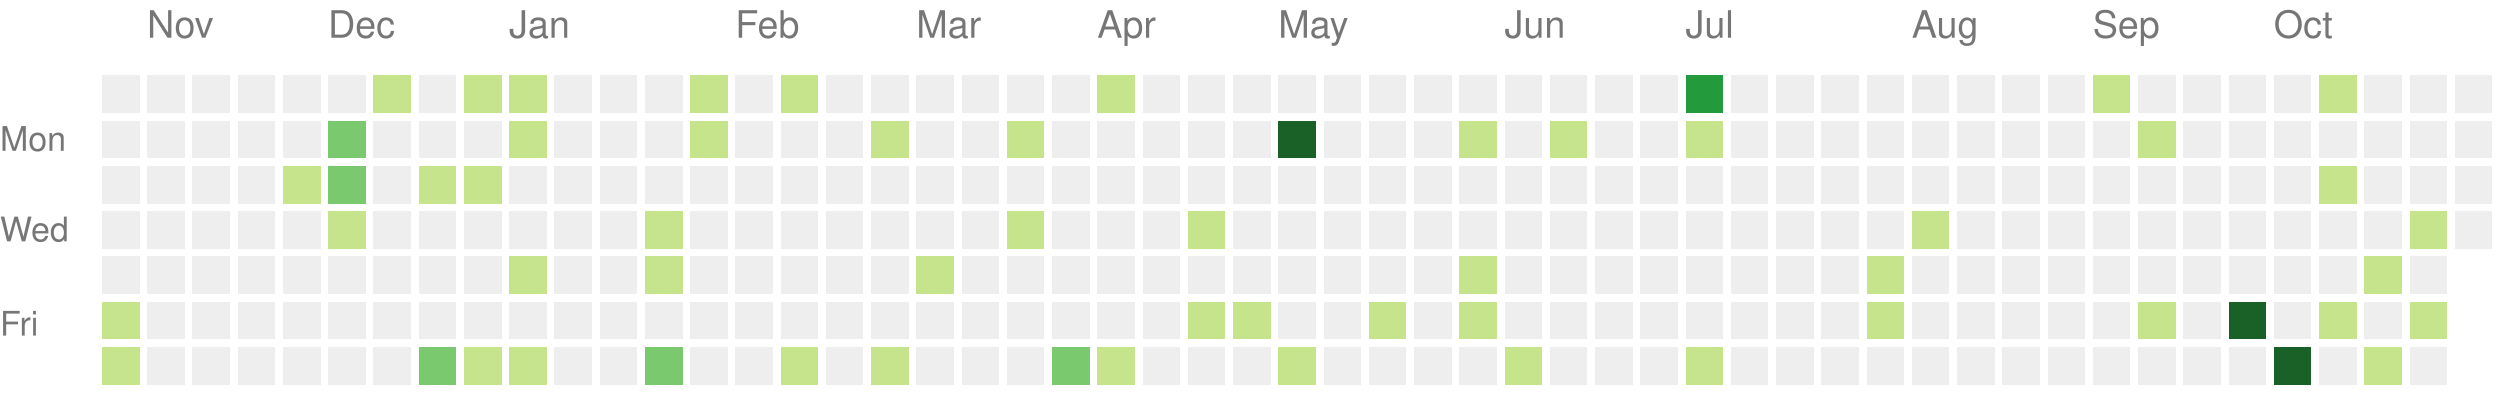
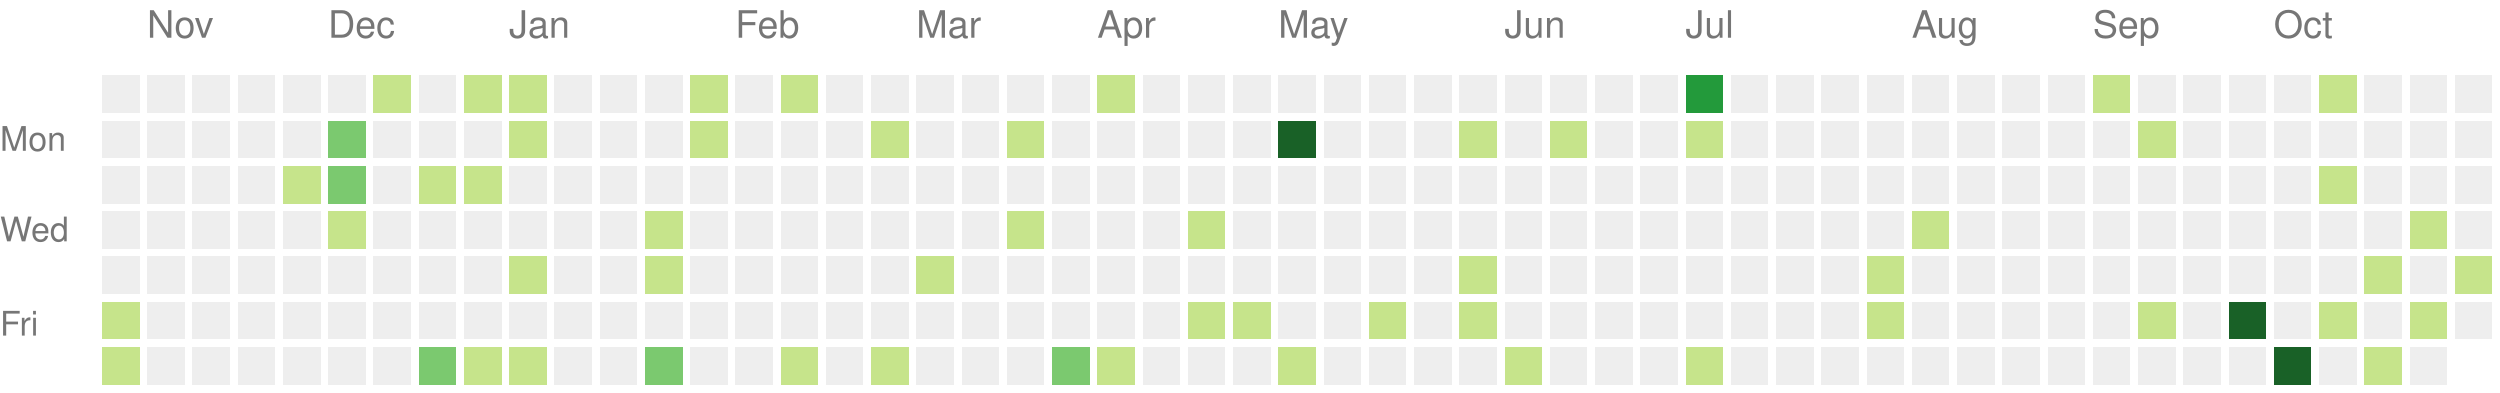
<svg xmlns="http://www.w3.org/2000/svg" version="1.1" width="663" height="104">
  <rect style="fill:#eeeeee;shape-rendering:crispedges;" data-score="0" data-date="2021-10-31" x="27" y="20" width="10" height="10" />
  <rect style="fill:#eeeeee;shape-rendering:crispedges;" data-score="0" data-date="2021-11-07" x="39" y="20" width="10" height="10" />
  <rect style="fill:#eeeeee;shape-rendering:crispedges;" data-score="0" data-date="2021-11-14" x="51" y="20" width="10" height="10" />
  <rect style="fill:#eeeeee;shape-rendering:crispedges;" data-score="0" data-date="2021-11-21" x="63" y="20" width="10" height="10" />
  <rect style="fill:#eeeeee;shape-rendering:crispedges;" data-score="0" data-date="2021-11-28" x="75" y="20" width="10" height="10" />
  <rect style="fill:#eeeeee;shape-rendering:crispedges;" data-score="0" data-date="2021-12-05" x="87" y="20" width="10" height="10" />
  <rect style="fill:#c6e48b;shape-rendering:crispedges;" data-score="1" data-date="2021-12-12" x="99" y="20" width="10" height="10" />
  <rect style="fill:#eeeeee;shape-rendering:crispedges;" data-score="0" data-date="2021-12-19" x="111" y="20" width="10" height="10" />
  <rect style="fill:#c6e48b;shape-rendering:crispedges;" data-score="1" data-date="2021-12-26" x="123" y="20" width="10" height="10" />
  <rect style="fill:#c6e48b;shape-rendering:crispedges;" data-score="1" data-date="2022-01-02" x="135" y="20" width="10" height="10" />
  <rect style="fill:#eeeeee;shape-rendering:crispedges;" data-score="0" data-date="2022-01-09" x="147" y="20" width="10" height="10" />
  <rect style="fill:#eeeeee;shape-rendering:crispedges;" data-score="0" data-date="2022-01-16" x="159" y="20" width="10" height="10" />
  <rect style="fill:#eeeeee;shape-rendering:crispedges;" data-score="0" data-date="2022-01-23" x="171" y="20" width="10" height="10" />
  <rect style="fill:#c6e48b;shape-rendering:crispedges;" data-score="1" data-date="2022-01-30" x="183" y="20" width="10" height="10" />
  <rect style="fill:#eeeeee;shape-rendering:crispedges;" data-score="0" data-date="2022-02-06" x="195" y="20" width="10" height="10" />
  <rect style="fill:#c6e48b;shape-rendering:crispedges;" data-score="1" data-date="2022-02-13" x="207" y="20" width="10" height="10" />
  <rect style="fill:#eeeeee;shape-rendering:crispedges;" data-score="0" data-date="2022-02-20" x="219" y="20" width="10" height="10" />
  <rect style="fill:#eeeeee;shape-rendering:crispedges;" data-score="0" data-date="2022-02-27" x="231" y="20" width="10" height="10" />
  <rect style="fill:#eeeeee;shape-rendering:crispedges;" data-score="0" data-date="2022-03-06" x="243" y="20" width="10" height="10" />
  <rect style="fill:#eeeeee;shape-rendering:crispedges;" data-score="0" data-date="2022-03-13" x="255" y="20" width="10" height="10" />
  <rect style="fill:#eeeeee;shape-rendering:crispedges;" data-score="0" data-date="2022-03-20" x="267" y="20" width="10" height="10" />
  <rect style="fill:#eeeeee;shape-rendering:crispedges;" data-score="0" data-date="2022-03-27" x="279" y="20" width="10" height="10" />
  <rect style="fill:#c6e48b;shape-rendering:crispedges;" data-score="2" data-date="2022-04-03" x="291" y="20" width="10" height="10" />
  <rect style="fill:#eeeeee;shape-rendering:crispedges;" data-score="0" data-date="2022-04-10" x="303" y="20" width="10" height="10" />
  <rect style="fill:#eeeeee;shape-rendering:crispedges;" data-score="0" data-date="2022-04-17" x="315" y="20" width="10" height="10" />
  <rect style="fill:#eeeeee;shape-rendering:crispedges;" data-score="0" data-date="2022-04-24" x="327" y="20" width="10" height="10" />
  <rect style="fill:#eeeeee;shape-rendering:crispedges;" data-score="0" data-date="2022-05-01" x="339" y="20" width="10" height="10" />
  <rect style="fill:#eeeeee;shape-rendering:crispedges;" data-score="0" data-date="2022-05-08" x="351" y="20" width="10" height="10" />
  <rect style="fill:#eeeeee;shape-rendering:crispedges;" data-score="0" data-date="2022-05-15" x="363" y="20" width="10" height="10" />
  <rect style="fill:#eeeeee;shape-rendering:crispedges;" data-score="0" data-date="2022-05-22" x="375" y="20" width="10" height="10" />
  <rect style="fill:#eeeeee;shape-rendering:crispedges;" data-score="0" data-date="2022-05-29" x="387" y="20" width="10" height="10" />
  <rect style="fill:#eeeeee;shape-rendering:crispedges;" data-score="0" data-date="2022-06-05" x="399" y="20" width="10" height="10" />
  <rect style="fill:#eeeeee;shape-rendering:crispedges;" data-score="0" data-date="2022-06-12" x="411" y="20" width="10" height="10" />
  <rect style="fill:#eeeeee;shape-rendering:crispedges;" data-score="0" data-date="2022-06-19" x="423" y="20" width="10" height="10" />
  <rect style="fill:#eeeeee;shape-rendering:crispedges;" data-score="0" data-date="2022-06-26" x="435" y="20" width="10" height="10" />
  <rect style="fill:#239a3b;shape-rendering:crispedges;" data-score="6" data-date="2022-07-03" x="447" y="20" width="10" height="10" />
  <rect style="fill:#eeeeee;shape-rendering:crispedges;" data-score="0" data-date="2022-07-10" x="459" y="20" width="10" height="10" />
  <rect style="fill:#eeeeee;shape-rendering:crispedges;" data-score="0" data-date="2022-07-17" x="471" y="20" width="10" height="10" />
  <rect style="fill:#eeeeee;shape-rendering:crispedges;" data-score="0" data-date="2022-07-24" x="483" y="20" width="10" height="10" />
  <rect style="fill:#eeeeee;shape-rendering:crispedges;" data-score="0" data-date="2022-07-31" x="495" y="20" width="10" height="10" />
  <rect style="fill:#eeeeee;shape-rendering:crispedges;" data-score="0" data-date="2022-08-07" x="507" y="20" width="10" height="10" />
  <rect style="fill:#eeeeee;shape-rendering:crispedges;" data-score="0" data-date="2022-08-14" x="519" y="20" width="10" height="10" />
  <rect style="fill:#eeeeee;shape-rendering:crispedges;" data-score="0" data-date="2022-08-21" x="531" y="20" width="10" height="10" />
  <rect style="fill:#eeeeee;shape-rendering:crispedges;" data-score="0" data-date="2022-08-28" x="543" y="20" width="10" height="10" />
  <rect style="fill:#c6e48b;shape-rendering:crispedges;" data-score="1" data-date="2022-09-04" x="555" y="20" width="10" height="10" />
  <rect style="fill:#eeeeee;shape-rendering:crispedges;" data-score="0" data-date="2022-09-11" x="567" y="20" width="10" height="10" />
  <rect style="fill:#eeeeee;shape-rendering:crispedges;" data-score="0" data-date="2022-09-18" x="579" y="20" width="10" height="10" />
  <rect style="fill:#eeeeee;shape-rendering:crispedges;" data-score="0" data-date="2022-09-25" x="591" y="20" width="10" height="10" />
  <rect style="fill:#eeeeee;shape-rendering:crispedges;" data-score="0" data-date="2022-10-02" x="603" y="20" width="10" height="10" />
  <rect style="fill:#c6e48b;shape-rendering:crispedges;" data-score="2" data-date="2022-10-09" x="615" y="20" width="10" height="10" />
  <rect style="fill:#eeeeee;shape-rendering:crispedges;" data-score="0" data-date="2022-10-16" x="627" y="20" width="10" height="10" />
  <rect style="fill:#eeeeee;shape-rendering:crispedges;" data-score="0" data-date="2022-10-23" x="639" y="20" width="10" height="10" />
  <rect style="fill:#eeeeee;shape-rendering:crispedges;" data-score="0" data-date="2022-10-30" x="651" y="20" width="10" height="10" />
  <rect style="fill:#eeeeee;shape-rendering:crispedges;" data-score="0" data-date="2021-11-01" x="27" y="32" width="10" height="10" />
  <rect style="fill:#eeeeee;shape-rendering:crispedges;" data-score="0" data-date="2021-11-08" x="39" y="32" width="10" height="10" />
  <rect style="fill:#eeeeee;shape-rendering:crispedges;" data-score="0" data-date="2021-11-15" x="51" y="32" width="10" height="10" />
  <rect style="fill:#eeeeee;shape-rendering:crispedges;" data-score="0" data-date="2021-11-22" x="63" y="32" width="10" height="10" />
  <rect style="fill:#eeeeee;shape-rendering:crispedges;" data-score="0" data-date="2021-11-29" x="75" y="32" width="10" height="10" />
  <rect style="fill:#7bc96f;shape-rendering:crispedges;" data-score="3" data-date="2021-12-06" x="87" y="32" width="10" height="10" />
  <rect style="fill:#eeeeee;shape-rendering:crispedges;" data-score="0" data-date="2021-12-13" x="99" y="32" width="10" height="10" />
  <rect style="fill:#eeeeee;shape-rendering:crispedges;" data-score="0" data-date="2021-12-20" x="111" y="32" width="10" height="10" />
  <rect style="fill:#eeeeee;shape-rendering:crispedges;" data-score="0" data-date="2021-12-27" x="123" y="32" width="10" height="10" />
  <rect style="fill:#c6e48b;shape-rendering:crispedges;" data-score="2" data-date="2022-01-03" x="135" y="32" width="10" height="10" />
  <rect style="fill:#eeeeee;shape-rendering:crispedges;" data-score="0" data-date="2022-01-10" x="147" y="32" width="10" height="10" />
  <rect style="fill:#eeeeee;shape-rendering:crispedges;" data-score="0" data-date="2022-01-17" x="159" y="32" width="10" height="10" />
  <rect style="fill:#eeeeee;shape-rendering:crispedges;" data-score="0" data-date="2022-01-24" x="171" y="32" width="10" height="10" />
  <rect style="fill:#c6e48b;shape-rendering:crispedges;" data-score="1" data-date="2022-01-31" x="183" y="32" width="10" height="10" />
  <rect style="fill:#eeeeee;shape-rendering:crispedges;" data-score="0" data-date="2022-02-07" x="195" y="32" width="10" height="10" />
  <rect style="fill:#eeeeee;shape-rendering:crispedges;" data-score="0" data-date="2022-02-14" x="207" y="32" width="10" height="10" />
  <rect style="fill:#eeeeee;shape-rendering:crispedges;" data-score="0" data-date="2022-02-21" x="219" y="32" width="10" height="10" />
  <rect style="fill:#c6e48b;shape-rendering:crispedges;" data-score="1" data-date="2022-02-28" x="231" y="32" width="10" height="10" />
  <rect style="fill:#eeeeee;shape-rendering:crispedges;" data-score="0" data-date="2022-03-07" x="243" y="32" width="10" height="10" />
  <rect style="fill:#eeeeee;shape-rendering:crispedges;" data-score="0" data-date="2022-03-14" x="255" y="32" width="10" height="10" />
  <rect style="fill:#c6e48b;shape-rendering:crispedges;" data-score="1" data-date="2022-03-21" x="267" y="32" width="10" height="10" />
  <rect style="fill:#eeeeee;shape-rendering:crispedges;" data-score="0" data-date="2022-03-28" x="279" y="32" width="10" height="10" />
  <rect style="fill:#eeeeee;shape-rendering:crispedges;" data-score="0" data-date="2022-04-04" x="291" y="32" width="10" height="10" />
  <rect style="fill:#eeeeee;shape-rendering:crispedges;" data-score="0" data-date="2022-04-11" x="303" y="32" width="10" height="10" />
  <rect style="fill:#eeeeee;shape-rendering:crispedges;" data-score="0" data-date="2022-04-18" x="315" y="32" width="10" height="10" />
  <rect style="fill:#eeeeee;shape-rendering:crispedges;" data-score="0" data-date="2022-04-25" x="327" y="32" width="10" height="10" />
  <rect style="fill:#196127;shape-rendering:crispedges;" data-score="9" data-date="2022-05-02" x="339" y="32" width="10" height="10" />
  <rect style="fill:#eeeeee;shape-rendering:crispedges;" data-score="0" data-date="2022-05-09" x="351" y="32" width="10" height="10" />
  <rect style="fill:#eeeeee;shape-rendering:crispedges;" data-score="0" data-date="2022-05-16" x="363" y="32" width="10" height="10" />
  <rect style="fill:#eeeeee;shape-rendering:crispedges;" data-score="0" data-date="2022-05-23" x="375" y="32" width="10" height="10" />
  <rect style="fill:#c6e48b;shape-rendering:crispedges;" data-score="1" data-date="2022-05-30" x="387" y="32" width="10" height="10" />
  <rect style="fill:#eeeeee;shape-rendering:crispedges;" data-score="0" data-date="2022-06-06" x="399" y="32" width="10" height="10" />
  <rect style="fill:#c6e48b;shape-rendering:crispedges;" data-score="1" data-date="2022-06-13" x="411" y="32" width="10" height="10" />
  <rect style="fill:#eeeeee;shape-rendering:crispedges;" data-score="0" data-date="2022-06-20" x="423" y="32" width="10" height="10" />
  <rect style="fill:#eeeeee;shape-rendering:crispedges;" data-score="0" data-date="2022-06-27" x="435" y="32" width="10" height="10" />
  <rect style="fill:#c6e48b;shape-rendering:crispedges;" data-score="1" data-date="2022-07-04" x="447" y="32" width="10" height="10" />
  <rect style="fill:#eeeeee;shape-rendering:crispedges;" data-score="0" data-date="2022-07-11" x="459" y="32" width="10" height="10" />
  <rect style="fill:#eeeeee;shape-rendering:crispedges;" data-score="0" data-date="2022-07-18" x="471" y="32" width="10" height="10" />
  <rect style="fill:#eeeeee;shape-rendering:crispedges;" data-score="0" data-date="2022-07-25" x="483" y="32" width="10" height="10" />
  <rect style="fill:#eeeeee;shape-rendering:crispedges;" data-score="0" data-date="2022-08-01" x="495" y="32" width="10" height="10" />
  <rect style="fill:#eeeeee;shape-rendering:crispedges;" data-score="0" data-date="2022-08-08" x="507" y="32" width="10" height="10" />
  <rect style="fill:#eeeeee;shape-rendering:crispedges;" data-score="0" data-date="2022-08-15" x="519" y="32" width="10" height="10" />
  <rect style="fill:#eeeeee;shape-rendering:crispedges;" data-score="0" data-date="2022-08-22" x="531" y="32" width="10" height="10" />
  <rect style="fill:#eeeeee;shape-rendering:crispedges;" data-score="0" data-date="2022-08-29" x="543" y="32" width="10" height="10" />
  <rect style="fill:#eeeeee;shape-rendering:crispedges;" data-score="0" data-date="2022-09-05" x="555" y="32" width="10" height="10" />
  <rect style="fill:#c6e48b;shape-rendering:crispedges;" data-score="1" data-date="2022-09-12" x="567" y="32" width="10" height="10" />
  <rect style="fill:#eeeeee;shape-rendering:crispedges;" data-score="0" data-date="2022-09-19" x="579" y="32" width="10" height="10" />
  <rect style="fill:#eeeeee;shape-rendering:crispedges;" data-score="0" data-date="2022-09-26" x="591" y="32" width="10" height="10" />
  <rect style="fill:#eeeeee;shape-rendering:crispedges;" data-score="0" data-date="2022-10-03" x="603" y="32" width="10" height="10" />
  <rect style="fill:#eeeeee;shape-rendering:crispedges;" data-score="0" data-date="2022-10-10" x="615" y="32" width="10" height="10" />
  <rect style="fill:#eeeeee;shape-rendering:crispedges;" data-score="0" data-date="2022-10-17" x="627" y="32" width="10" height="10" />
  <rect style="fill:#eeeeee;shape-rendering:crispedges;" data-score="0" data-date="2022-10-24" x="639" y="32" width="10" height="10" />
  <rect style="fill:#eeeeee;shape-rendering:crispedges;" data-score="0" data-date="2022-10-31" x="651" y="32" width="10" height="10" />
  <rect style="fill:#eeeeee;shape-rendering:crispedges;" data-score="0" data-date="2021-11-02" x="27" y="44" width="10" height="10" />
  <rect style="fill:#eeeeee;shape-rendering:crispedges;" data-score="0" data-date="2021-11-09" x="39" y="44" width="10" height="10" />
  <rect style="fill:#eeeeee;shape-rendering:crispedges;" data-score="0" data-date="2021-11-16" x="51" y="44" width="10" height="10" />
  <rect style="fill:#eeeeee;shape-rendering:crispedges;" data-score="0" data-date="2021-11-23" x="63" y="44" width="10" height="10" />
  <rect style="fill:#c6e48b;shape-rendering:crispedges;" data-score="1" data-date="2021-11-30" x="75" y="44" width="10" height="10" />
  <rect style="fill:#7bc96f;shape-rendering:crispedges;" data-score="3" data-date="2021-12-07" x="87" y="44" width="10" height="10" />
  <rect style="fill:#eeeeee;shape-rendering:crispedges;" data-score="0" data-date="2021-12-14" x="99" y="44" width="10" height="10" />
  <rect style="fill:#c6e48b;shape-rendering:crispedges;" data-score="1" data-date="2021-12-21" x="111" y="44" width="10" height="10" />
  <rect style="fill:#c6e48b;shape-rendering:crispedges;" data-score="2" data-date="2021-12-28" x="123" y="44" width="10" height="10" />
  <rect style="fill:#eeeeee;shape-rendering:crispedges;" data-score="0" data-date="2022-01-04" x="135" y="44" width="10" height="10" />
  <rect style="fill:#eeeeee;shape-rendering:crispedges;" data-score="0" data-date="2022-01-11" x="147" y="44" width="10" height="10" />
  <rect style="fill:#eeeeee;shape-rendering:crispedges;" data-score="0" data-date="2022-01-18" x="159" y="44" width="10" height="10" />
  <rect style="fill:#eeeeee;shape-rendering:crispedges;" data-score="0" data-date="2022-01-25" x="171" y="44" width="10" height="10" />
  <rect style="fill:#eeeeee;shape-rendering:crispedges;" data-score="0" data-date="2022-02-01" x="183" y="44" width="10" height="10" />
  <rect style="fill:#eeeeee;shape-rendering:crispedges;" data-score="0" data-date="2022-02-08" x="195" y="44" width="10" height="10" />
  <rect style="fill:#eeeeee;shape-rendering:crispedges;" data-score="0" data-date="2022-02-15" x="207" y="44" width="10" height="10" />
  <rect style="fill:#eeeeee;shape-rendering:crispedges;" data-score="0" data-date="2022-02-22" x="219" y="44" width="10" height="10" />
  <rect style="fill:#eeeeee;shape-rendering:crispedges;" data-score="0" data-date="2022-03-01" x="231" y="44" width="10" height="10" />
  <rect style="fill:#eeeeee;shape-rendering:crispedges;" data-score="0" data-date="2022-03-08" x="243" y="44" width="10" height="10" />
  <rect style="fill:#eeeeee;shape-rendering:crispedges;" data-score="0" data-date="2022-03-15" x="255" y="44" width="10" height="10" />
  <rect style="fill:#eeeeee;shape-rendering:crispedges;" data-score="0" data-date="2022-03-22" x="267" y="44" width="10" height="10" />
  <rect style="fill:#eeeeee;shape-rendering:crispedges;" data-score="0" data-date="2022-03-29" x="279" y="44" width="10" height="10" />
  <rect style="fill:#eeeeee;shape-rendering:crispedges;" data-score="0" data-date="2022-04-05" x="291" y="44" width="10" height="10" />
  <rect style="fill:#eeeeee;shape-rendering:crispedges;" data-score="0" data-date="2022-04-12" x="303" y="44" width="10" height="10" />
  <rect style="fill:#eeeeee;shape-rendering:crispedges;" data-score="0" data-date="2022-04-19" x="315" y="44" width="10" height="10" />
  <rect style="fill:#eeeeee;shape-rendering:crispedges;" data-score="0" data-date="2022-04-26" x="327" y="44" width="10" height="10" />
  <rect style="fill:#eeeeee;shape-rendering:crispedges;" data-score="0" data-date="2022-05-03" x="339" y="44" width="10" height="10" />
  <rect style="fill:#eeeeee;shape-rendering:crispedges;" data-score="0" data-date="2022-05-10" x="351" y="44" width="10" height="10" />
  <rect style="fill:#eeeeee;shape-rendering:crispedges;" data-score="0" data-date="2022-05-17" x="363" y="44" width="10" height="10" />
  <rect style="fill:#eeeeee;shape-rendering:crispedges;" data-score="0" data-date="2022-05-24" x="375" y="44" width="10" height="10" />
  <rect style="fill:#eeeeee;shape-rendering:crispedges;" data-score="0" data-date="2022-05-31" x="387" y="44" width="10" height="10" />
  <rect style="fill:#eeeeee;shape-rendering:crispedges;" data-score="0" data-date="2022-06-07" x="399" y="44" width="10" height="10" />
  <rect style="fill:#eeeeee;shape-rendering:crispedges;" data-score="0" data-date="2022-06-14" x="411" y="44" width="10" height="10" />
  <rect style="fill:#eeeeee;shape-rendering:crispedges;" data-score="0" data-date="2022-06-21" x="423" y="44" width="10" height="10" />
  <rect style="fill:#eeeeee;shape-rendering:crispedges;" data-score="0" data-date="2022-06-28" x="435" y="44" width="10" height="10" />
  <rect style="fill:#eeeeee;shape-rendering:crispedges;" data-score="0" data-date="2022-07-05" x="447" y="44" width="10" height="10" />
  <rect style="fill:#eeeeee;shape-rendering:crispedges;" data-score="0" data-date="2022-07-12" x="459" y="44" width="10" height="10" />
  <rect style="fill:#eeeeee;shape-rendering:crispedges;" data-score="0" data-date="2022-07-19" x="471" y="44" width="10" height="10" />
  <rect style="fill:#eeeeee;shape-rendering:crispedges;" data-score="0" data-date="2022-07-26" x="483" y="44" width="10" height="10" />
  <rect style="fill:#eeeeee;shape-rendering:crispedges;" data-score="0" data-date="2022-08-02" x="495" y="44" width="10" height="10" />
  <rect style="fill:#eeeeee;shape-rendering:crispedges;" data-score="0" data-date="2022-08-09" x="507" y="44" width="10" height="10" />
  <rect style="fill:#eeeeee;shape-rendering:crispedges;" data-score="0" data-date="2022-08-16" x="519" y="44" width="10" height="10" />
  <rect style="fill:#eeeeee;shape-rendering:crispedges;" data-score="0" data-date="2022-08-23" x="531" y="44" width="10" height="10" />
  <rect style="fill:#eeeeee;shape-rendering:crispedges;" data-score="0" data-date="2022-08-30" x="543" y="44" width="10" height="10" />
  <rect style="fill:#eeeeee;shape-rendering:crispedges;" data-score="0" data-date="2022-09-06" x="555" y="44" width="10" height="10" />
  <rect style="fill:#eeeeee;shape-rendering:crispedges;" data-score="0" data-date="2022-09-13" x="567" y="44" width="10" height="10" />
  <rect style="fill:#eeeeee;shape-rendering:crispedges;" data-score="0" data-date="2022-09-20" x="579" y="44" width="10" height="10" />
  <rect style="fill:#eeeeee;shape-rendering:crispedges;" data-score="0" data-date="2022-09-27" x="591" y="44" width="10" height="10" />
  <rect style="fill:#eeeeee;shape-rendering:crispedges;" data-score="0" data-date="2022-10-04" x="603" y="44" width="10" height="10" />
  <rect style="fill:#c6e48b;shape-rendering:crispedges;" data-score="2" data-date="2022-10-11" x="615" y="44" width="10" height="10" />
  <rect style="fill:#eeeeee;shape-rendering:crispedges;" data-score="0" data-date="2022-10-18" x="627" y="44" width="10" height="10" />
  <rect style="fill:#eeeeee;shape-rendering:crispedges;" data-score="0" data-date="2022-10-25" x="639" y="44" width="10" height="10" />
  <rect style="fill:#eeeeee;shape-rendering:crispedges;" data-score="0" data-date="2022-11-01" x="651" y="44" width="10" height="10" />
  <rect style="fill:#eeeeee;shape-rendering:crispedges;" data-score="0" data-date="2021-11-03" x="27" y="56" width="10" height="10" />
  <rect style="fill:#eeeeee;shape-rendering:crispedges;" data-score="0" data-date="2021-11-10" x="39" y="56" width="10" height="10" />
  <rect style="fill:#eeeeee;shape-rendering:crispedges;" data-score="0" data-date="2021-11-17" x="51" y="56" width="10" height="10" />
  <rect style="fill:#eeeeee;shape-rendering:crispedges;" data-score="0" data-date="2021-11-24" x="63" y="56" width="10" height="10" />
  <rect style="fill:#eeeeee;shape-rendering:crispedges;" data-score="0" data-date="2021-12-01" x="75" y="56" width="10" height="10" />
  <rect style="fill:#c6e48b;shape-rendering:crispedges;" data-score="1" data-date="2021-12-08" x="87" y="56" width="10" height="10" />
  <rect style="fill:#eeeeee;shape-rendering:crispedges;" data-score="0" data-date="2021-12-15" x="99" y="56" width="10" height="10" />
  <rect style="fill:#eeeeee;shape-rendering:crispedges;" data-score="0" data-date="2021-12-22" x="111" y="56" width="10" height="10" />
  <rect style="fill:#eeeeee;shape-rendering:crispedges;" data-score="0" data-date="2021-12-29" x="123" y="56" width="10" height="10" />
  <rect style="fill:#eeeeee;shape-rendering:crispedges;" data-score="0" data-date="2022-01-05" x="135" y="56" width="10" height="10" />
  <rect style="fill:#eeeeee;shape-rendering:crispedges;" data-score="0" data-date="2022-01-12" x="147" y="56" width="10" height="10" />
  <rect style="fill:#eeeeee;shape-rendering:crispedges;" data-score="0" data-date="2022-01-19" x="159" y="56" width="10" height="10" />
  <rect style="fill:#c6e48b;shape-rendering:crispedges;" data-score="1" data-date="2022-01-26" x="171" y="56" width="10" height="10" />
  <rect style="fill:#eeeeee;shape-rendering:crispedges;" data-score="0" data-date="2022-02-02" x="183" y="56" width="10" height="10" />
  <rect style="fill:#eeeeee;shape-rendering:crispedges;" data-score="0" data-date="2022-02-09" x="195" y="56" width="10" height="10" />
  <rect style="fill:#eeeeee;shape-rendering:crispedges;" data-score="0" data-date="2022-02-16" x="207" y="56" width="10" height="10" />
  <rect style="fill:#eeeeee;shape-rendering:crispedges;" data-score="0" data-date="2022-02-23" x="219" y="56" width="10" height="10" />
  <rect style="fill:#eeeeee;shape-rendering:crispedges;" data-score="0" data-date="2022-03-02" x="231" y="56" width="10" height="10" />
  <rect style="fill:#eeeeee;shape-rendering:crispedges;" data-score="0" data-date="2022-03-09" x="243" y="56" width="10" height="10" />
  <rect style="fill:#eeeeee;shape-rendering:crispedges;" data-score="0" data-date="2022-03-16" x="255" y="56" width="10" height="10" />
  <rect style="fill:#c6e48b;shape-rendering:crispedges;" data-score="1" data-date="2022-03-23" x="267" y="56" width="10" height="10" />
  <rect style="fill:#eeeeee;shape-rendering:crispedges;" data-score="0" data-date="2022-03-30" x="279" y="56" width="10" height="10" />
  <rect style="fill:#eeeeee;shape-rendering:crispedges;" data-score="0" data-date="2022-04-06" x="291" y="56" width="10" height="10" />
  <rect style="fill:#eeeeee;shape-rendering:crispedges;" data-score="0" data-date="2022-04-13" x="303" y="56" width="10" height="10" />
  <rect style="fill:#c6e48b;shape-rendering:crispedges;" data-score="1" data-date="2022-04-20" x="315" y="56" width="10" height="10" />
  <rect style="fill:#eeeeee;shape-rendering:crispedges;" data-score="0" data-date="2022-04-27" x="327" y="56" width="10" height="10" />
  <rect style="fill:#eeeeee;shape-rendering:crispedges;" data-score="0" data-date="2022-05-04" x="339" y="56" width="10" height="10" />
  <rect style="fill:#eeeeee;shape-rendering:crispedges;" data-score="0" data-date="2022-05-11" x="351" y="56" width="10" height="10" />
  <rect style="fill:#eeeeee;shape-rendering:crispedges;" data-score="0" data-date="2022-05-18" x="363" y="56" width="10" height="10" />
  <rect style="fill:#eeeeee;shape-rendering:crispedges;" data-score="0" data-date="2022-05-25" x="375" y="56" width="10" height="10" />
  <rect style="fill:#eeeeee;shape-rendering:crispedges;" data-score="0" data-date="2022-06-01" x="387" y="56" width="10" height="10" />
  <rect style="fill:#eeeeee;shape-rendering:crispedges;" data-score="0" data-date="2022-06-08" x="399" y="56" width="10" height="10" />
  <rect style="fill:#eeeeee;shape-rendering:crispedges;" data-score="0" data-date="2022-06-15" x="411" y="56" width="10" height="10" />
  <rect style="fill:#eeeeee;shape-rendering:crispedges;" data-score="0" data-date="2022-06-22" x="423" y="56" width="10" height="10" />
  <rect style="fill:#eeeeee;shape-rendering:crispedges;" data-score="0" data-date="2022-06-29" x="435" y="56" width="10" height="10" />
  <rect style="fill:#eeeeee;shape-rendering:crispedges;" data-score="0" data-date="2022-07-06" x="447" y="56" width="10" height="10" />
  <rect style="fill:#eeeeee;shape-rendering:crispedges;" data-score="0" data-date="2022-07-13" x="459" y="56" width="10" height="10" />
  <rect style="fill:#eeeeee;shape-rendering:crispedges;" data-score="0" data-date="2022-07-20" x="471" y="56" width="10" height="10" />
  <rect style="fill:#eeeeee;shape-rendering:crispedges;" data-score="0" data-date="2022-07-27" x="483" y="56" width="10" height="10" />
  <rect style="fill:#eeeeee;shape-rendering:crispedges;" data-score="0" data-date="2022-08-03" x="495" y="56" width="10" height="10" />
  <rect style="fill:#c6e48b;shape-rendering:crispedges;" data-score="1" data-date="2022-08-10" x="507" y="56" width="10" height="10" />
  <rect style="fill:#eeeeee;shape-rendering:crispedges;" data-score="0" data-date="2022-08-17" x="519" y="56" width="10" height="10" />
  <rect style="fill:#eeeeee;shape-rendering:crispedges;" data-score="0" data-date="2022-08-24" x="531" y="56" width="10" height="10" />
  <rect style="fill:#eeeeee;shape-rendering:crispedges;" data-score="0" data-date="2022-08-31" x="543" y="56" width="10" height="10" />
  <rect style="fill:#eeeeee;shape-rendering:crispedges;" data-score="0" data-date="2022-09-07" x="555" y="56" width="10" height="10" />
  <rect style="fill:#eeeeee;shape-rendering:crispedges;" data-score="0" data-date="2022-09-14" x="567" y="56" width="10" height="10" />
  <rect style="fill:#eeeeee;shape-rendering:crispedges;" data-score="0" data-date="2022-09-21" x="579" y="56" width="10" height="10" />
  <rect style="fill:#eeeeee;shape-rendering:crispedges;" data-score="0" data-date="2022-09-28" x="591" y="56" width="10" height="10" />
  <rect style="fill:#eeeeee;shape-rendering:crispedges;" data-score="0" data-date="2022-10-05" x="603" y="56" width="10" height="10" />
  <rect style="fill:#eeeeee;shape-rendering:crispedges;" data-score="0" data-date="2022-10-12" x="615" y="56" width="10" height="10" />
  <rect style="fill:#eeeeee;shape-rendering:crispedges;" data-score="0" data-date="2022-10-19" x="627" y="56" width="10" height="10" />
  <rect style="fill:#c6e48b;shape-rendering:crispedges;" data-score="1" data-date="2022-10-26" x="639" y="56" width="10" height="10" />
  <rect style="fill:#eeeeee;shape-rendering:crispedges;" data-score="0" data-date="2022-11-02" x="651" y="56" width="10" height="10" />
  <rect style="fill:#eeeeee;shape-rendering:crispedges;" data-score="0" data-date="2021-11-04" x="27" y="68" width="10" height="10" />
  <rect style="fill:#eeeeee;shape-rendering:crispedges;" data-score="0" data-date="2021-11-11" x="39" y="68" width="10" height="10" />
  <rect style="fill:#eeeeee;shape-rendering:crispedges;" data-score="0" data-date="2021-11-18" x="51" y="68" width="10" height="10" />
  <rect style="fill:#eeeeee;shape-rendering:crispedges;" data-score="0" data-date="2021-11-25" x="63" y="68" width="10" height="10" />
  <rect style="fill:#eeeeee;shape-rendering:crispedges;" data-score="0" data-date="2021-12-02" x="75" y="68" width="10" height="10" />
  <rect style="fill:#eeeeee;shape-rendering:crispedges;" data-score="0" data-date="2021-12-09" x="87" y="68" width="10" height="10" />
  <rect style="fill:#eeeeee;shape-rendering:crispedges;" data-score="0" data-date="2021-12-16" x="99" y="68" width="10" height="10" />
  <rect style="fill:#eeeeee;shape-rendering:crispedges;" data-score="0" data-date="2021-12-23" x="111" y="68" width="10" height="10" />
  <rect style="fill:#eeeeee;shape-rendering:crispedges;" data-score="0" data-date="2021-12-30" x="123" y="68" width="10" height="10" />
  <rect style="fill:#c6e48b;shape-rendering:crispedges;" data-score="2" data-date="2022-01-06" x="135" y="68" width="10" height="10" />
  <rect style="fill:#eeeeee;shape-rendering:crispedges;" data-score="0" data-date="2022-01-13" x="147" y="68" width="10" height="10" />
  <rect style="fill:#eeeeee;shape-rendering:crispedges;" data-score="0" data-date="2022-01-20" x="159" y="68" width="10" height="10" />
  <rect style="fill:#c6e48b;shape-rendering:crispedges;" data-score="1" data-date="2022-01-27" x="171" y="68" width="10" height="10" />
  <rect style="fill:#eeeeee;shape-rendering:crispedges;" data-score="0" data-date="2022-02-03" x="183" y="68" width="10" height="10" />
  <rect style="fill:#eeeeee;shape-rendering:crispedges;" data-score="0" data-date="2022-02-10" x="195" y="68" width="10" height="10" />
  <rect style="fill:#eeeeee;shape-rendering:crispedges;" data-score="0" data-date="2022-02-17" x="207" y="68" width="10" height="10" />
  <rect style="fill:#eeeeee;shape-rendering:crispedges;" data-score="0" data-date="2022-02-24" x="219" y="68" width="10" height="10" />
  <rect style="fill:#eeeeee;shape-rendering:crispedges;" data-score="0" data-date="2022-03-03" x="231" y="68" width="10" height="10" />
  <rect style="fill:#c6e48b;shape-rendering:crispedges;" data-score="1" data-date="2022-03-10" x="243" y="68" width="10" height="10" />
  <rect style="fill:#eeeeee;shape-rendering:crispedges;" data-score="0" data-date="2022-03-17" x="255" y="68" width="10" height="10" />
  <rect style="fill:#eeeeee;shape-rendering:crispedges;" data-score="0" data-date="2022-03-24" x="267" y="68" width="10" height="10" />
  <rect style="fill:#eeeeee;shape-rendering:crispedges;" data-score="0" data-date="2022-03-31" x="279" y="68" width="10" height="10" />
  <rect style="fill:#eeeeee;shape-rendering:crispedges;" data-score="0" data-date="2022-04-07" x="291" y="68" width="10" height="10" />
  <rect style="fill:#eeeeee;shape-rendering:crispedges;" data-score="0" data-date="2022-04-14" x="303" y="68" width="10" height="10" />
  <rect style="fill:#eeeeee;shape-rendering:crispedges;" data-score="0" data-date="2022-04-21" x="315" y="68" width="10" height="10" />
  <rect style="fill:#eeeeee;shape-rendering:crispedges;" data-score="0" data-date="2022-04-28" x="327" y="68" width="10" height="10" />
  <rect style="fill:#eeeeee;shape-rendering:crispedges;" data-score="0" data-date="2022-05-05" x="339" y="68" width="10" height="10" />
  <rect style="fill:#eeeeee;shape-rendering:crispedges;" data-score="0" data-date="2022-05-12" x="351" y="68" width="10" height="10" />
  <rect style="fill:#eeeeee;shape-rendering:crispedges;" data-score="0" data-date="2022-05-19" x="363" y="68" width="10" height="10" />
  <rect style="fill:#eeeeee;shape-rendering:crispedges;" data-score="0" data-date="2022-05-26" x="375" y="68" width="10" height="10" />
  <rect style="fill:#c6e48b;shape-rendering:crispedges;" data-score="1" data-date="2022-06-02" x="387" y="68" width="10" height="10" />
  <rect style="fill:#eeeeee;shape-rendering:crispedges;" data-score="0" data-date="2022-06-09" x="399" y="68" width="10" height="10" />
  <rect style="fill:#eeeeee;shape-rendering:crispedges;" data-score="0" data-date="2022-06-16" x="411" y="68" width="10" height="10" />
  <rect style="fill:#eeeeee;shape-rendering:crispedges;" data-score="0" data-date="2022-06-23" x="423" y="68" width="10" height="10" />
  <rect style="fill:#eeeeee;shape-rendering:crispedges;" data-score="0" data-date="2022-06-30" x="435" y="68" width="10" height="10" />
  <rect style="fill:#eeeeee;shape-rendering:crispedges;" data-score="0" data-date="2022-07-07" x="447" y="68" width="10" height="10" />
  <rect style="fill:#eeeeee;shape-rendering:crispedges;" data-score="0" data-date="2022-07-14" x="459" y="68" width="10" height="10" />
  <rect style="fill:#eeeeee;shape-rendering:crispedges;" data-score="0" data-date="2022-07-21" x="471" y="68" width="10" height="10" />
  <rect style="fill:#eeeeee;shape-rendering:crispedges;" data-score="0" data-date="2022-07-28" x="483" y="68" width="10" height="10" />
  <rect style="fill:#c6e48b;shape-rendering:crispedges;" data-score="1" data-date="2022-08-04" x="495" y="68" width="10" height="10" />
  <rect style="fill:#eeeeee;shape-rendering:crispedges;" data-score="0" data-date="2022-08-11" x="507" y="68" width="10" height="10" />
  <rect style="fill:#eeeeee;shape-rendering:crispedges;" data-score="0" data-date="2022-08-18" x="519" y="68" width="10" height="10" />
  <rect style="fill:#eeeeee;shape-rendering:crispedges;" data-score="0" data-date="2022-08-25" x="531" y="68" width="10" height="10" />
  <rect style="fill:#eeeeee;shape-rendering:crispedges;" data-score="0" data-date="2022-09-01" x="543" y="68" width="10" height="10" />
  <rect style="fill:#eeeeee;shape-rendering:crispedges;" data-score="0" data-date="2022-09-08" x="555" y="68" width="10" height="10" />
  <rect style="fill:#eeeeee;shape-rendering:crispedges;" data-score="0" data-date="2022-09-15" x="567" y="68" width="10" height="10" />
  <rect style="fill:#eeeeee;shape-rendering:crispedges;" data-score="0" data-date="2022-09-22" x="579" y="68" width="10" height="10" />
  <rect style="fill:#eeeeee;shape-rendering:crispedges;" data-score="0" data-date="2022-09-29" x="591" y="68" width="10" height="10" />
  <rect style="fill:#eeeeee;shape-rendering:crispedges;" data-score="0" data-date="2022-10-06" x="603" y="68" width="10" height="10" />
  <rect style="fill:#eeeeee;shape-rendering:crispedges;" data-score="0" data-date="2022-10-13" x="615" y="68" width="10" height="10" />
  <rect style="fill:#c6e48b;shape-rendering:crispedges;" data-score="1" data-date="2022-10-20" x="627" y="68" width="10" height="10" />
  <rect style="fill:#eeeeee;shape-rendering:crispedges;" data-score="0" data-date="2022-10-27" x="639" y="68" width="10" height="10" />
+   <rect style="fill:#c6e48b;shape-rendering:crispedges;" data-score="2" data-date="2022-11-03" x="651" y="68" width="10" height="10" />
  <rect style="fill:#c6e48b;shape-rendering:crispedges;" data-score="1" data-date="2021-11-05" x="27" y="80" width="10" height="10" />
  <rect style="fill:#eeeeee;shape-rendering:crispedges;" data-score="0" data-date="2021-11-12" x="39" y="80" width="10" height="10" />
  <rect style="fill:#eeeeee;shape-rendering:crispedges;" data-score="0" data-date="2021-11-19" x="51" y="80" width="10" height="10" />
  <rect style="fill:#eeeeee;shape-rendering:crispedges;" data-score="0" data-date="2021-11-26" x="63" y="80" width="10" height="10" />
  <rect style="fill:#eeeeee;shape-rendering:crispedges;" data-score="0" data-date="2021-12-03" x="75" y="80" width="10" height="10" />
  <rect style="fill:#eeeeee;shape-rendering:crispedges;" data-score="0" data-date="2021-12-10" x="87" y="80" width="10" height="10" />
  <rect style="fill:#eeeeee;shape-rendering:crispedges;" data-score="0" data-date="2021-12-17" x="99" y="80" width="10" height="10" />
  <rect style="fill:#eeeeee;shape-rendering:crispedges;" data-score="0" data-date="2021-12-24" x="111" y="80" width="10" height="10" />
  <rect style="fill:#eeeeee;shape-rendering:crispedges;" data-score="0" data-date="2021-12-31" x="123" y="80" width="10" height="10" />
  <rect style="fill:#eeeeee;shape-rendering:crispedges;" data-score="0" data-date="2022-01-07" x="135" y="80" width="10" height="10" />
  <rect style="fill:#eeeeee;shape-rendering:crispedges;" data-score="0" data-date="2022-01-14" x="147" y="80" width="10" height="10" />
  <rect style="fill:#eeeeee;shape-rendering:crispedges;" data-score="0" data-date="2022-01-21" x="159" y="80" width="10" height="10" />
  <rect style="fill:#eeeeee;shape-rendering:crispedges;" data-score="0" data-date="2022-01-28" x="171" y="80" width="10" height="10" />
  <rect style="fill:#eeeeee;shape-rendering:crispedges;" data-score="0" data-date="2022-02-04" x="183" y="80" width="10" height="10" />
  <rect style="fill:#eeeeee;shape-rendering:crispedges;" data-score="0" data-date="2022-02-11" x="195" y="80" width="10" height="10" />
  <rect style="fill:#eeeeee;shape-rendering:crispedges;" data-score="0" data-date="2022-02-18" x="207" y="80" width="10" height="10" />
  <rect style="fill:#eeeeee;shape-rendering:crispedges;" data-score="0" data-date="2022-02-25" x="219" y="80" width="10" height="10" />
  <rect style="fill:#eeeeee;shape-rendering:crispedges;" data-score="0" data-date="2022-03-04" x="231" y="80" width="10" height="10" />
  <rect style="fill:#eeeeee;shape-rendering:crispedges;" data-score="0" data-date="2022-03-11" x="243" y="80" width="10" height="10" />
  <rect style="fill:#eeeeee;shape-rendering:crispedges;" data-score="0" data-date="2022-03-18" x="255" y="80" width="10" height="10" />
  <rect style="fill:#eeeeee;shape-rendering:crispedges;" data-score="0" data-date="2022-03-25" x="267" y="80" width="10" height="10" />
  <rect style="fill:#eeeeee;shape-rendering:crispedges;" data-score="0" data-date="2022-04-01" x="279" y="80" width="10" height="10" />
  <rect style="fill:#eeeeee;shape-rendering:crispedges;" data-score="0" data-date="2022-04-08" x="291" y="80" width="10" height="10" />
  <rect style="fill:#eeeeee;shape-rendering:crispedges;" data-score="0" data-date="2022-04-15" x="303" y="80" width="10" height="10" />
  <rect style="fill:#c6e48b;shape-rendering:crispedges;" data-score="2" data-date="2022-04-22" x="315" y="80" width="10" height="10" />
  <rect style="fill:#c6e48b;shape-rendering:crispedges;" data-score="2" data-date="2022-04-29" x="327" y="80" width="10" height="10" />
  <rect style="fill:#eeeeee;shape-rendering:crispedges;" data-score="0" data-date="2022-05-06" x="339" y="80" width="10" height="10" />
  <rect style="fill:#eeeeee;shape-rendering:crispedges;" data-score="0" data-date="2022-05-13" x="351" y="80" width="10" height="10" />
  <rect style="fill:#c6e48b;shape-rendering:crispedges;" data-score="2" data-date="2022-05-20" x="363" y="80" width="10" height="10" />
  <rect style="fill:#eeeeee;shape-rendering:crispedges;" data-score="0" data-date="2022-05-27" x="375" y="80" width="10" height="10" />
  <rect style="fill:#c6e48b;shape-rendering:crispedges;" data-score="1" data-date="2022-06-03" x="387" y="80" width="10" height="10" />
  <rect style="fill:#eeeeee;shape-rendering:crispedges;" data-score="0" data-date="2022-06-10" x="399" y="80" width="10" height="10" />
  <rect style="fill:#eeeeee;shape-rendering:crispedges;" data-score="0" data-date="2022-06-17" x="411" y="80" width="10" height="10" />
  <rect style="fill:#eeeeee;shape-rendering:crispedges;" data-score="0" data-date="2022-06-24" x="423" y="80" width="10" height="10" />
  <rect style="fill:#eeeeee;shape-rendering:crispedges;" data-score="0" data-date="2022-07-01" x="435" y="80" width="10" height="10" />
  <rect style="fill:#eeeeee;shape-rendering:crispedges;" data-score="0" data-date="2022-07-08" x="447" y="80" width="10" height="10" />
  <rect style="fill:#eeeeee;shape-rendering:crispedges;" data-score="0" data-date="2022-07-15" x="459" y="80" width="10" height="10" />
  <rect style="fill:#eeeeee;shape-rendering:crispedges;" data-score="0" data-date="2022-07-22" x="471" y="80" width="10" height="10" />
  <rect style="fill:#eeeeee;shape-rendering:crispedges;" data-score="0" data-date="2022-07-29" x="483" y="80" width="10" height="10" />
  <rect style="fill:#c6e48b;shape-rendering:crispedges;" data-score="1" data-date="2022-08-05" x="495" y="80" width="10" height="10" />
  <rect style="fill:#eeeeee;shape-rendering:crispedges;" data-score="0" data-date="2022-08-12" x="507" y="80" width="10" height="10" />
  <rect style="fill:#eeeeee;shape-rendering:crispedges;" data-score="0" data-date="2022-08-19" x="519" y="80" width="10" height="10" />
  <rect style="fill:#eeeeee;shape-rendering:crispedges;" data-score="0" data-date="2022-08-26" x="531" y="80" width="10" height="10" />
  <rect style="fill:#eeeeee;shape-rendering:crispedges;" data-score="0" data-date="2022-09-02" x="543" y="80" width="10" height="10" />
  <rect style="fill:#eeeeee;shape-rendering:crispedges;" data-score="0" data-date="2022-09-09" x="555" y="80" width="10" height="10" />
  <rect style="fill:#c6e48b;shape-rendering:crispedges;" data-score="1" data-date="2022-09-16" x="567" y="80" width="10" height="10" />
  <rect style="fill:#eeeeee;shape-rendering:crispedges;" data-score="0" data-date="2022-09-23" x="579" y="80" width="10" height="10" />
  <rect style="fill:#196127;shape-rendering:crispedges;" data-score="8" data-date="2022-09-30" x="591" y="80" width="10" height="10" />
  <rect style="fill:#eeeeee;shape-rendering:crispedges;" data-score="0" data-date="2022-10-07" x="603" y="80" width="10" height="10" />
  <rect style="fill:#c6e48b;shape-rendering:crispedges;" data-score="2" data-date="2022-10-14" x="615" y="80" width="10" height="10" />
  <rect style="fill:#eeeeee;shape-rendering:crispedges;" data-score="0" data-date="2022-10-21" x="627" y="80" width="10" height="10" />
  <rect style="fill:#c6e48b;shape-rendering:crispedges;" data-score="2" data-date="2022-10-28" x="639" y="80" width="10" height="10" />
+   <rect style="fill:#eeeeee;shape-rendering:crispedges;" data-score="0" data-date="2022-11-04" x="651" y="80" width="10" height="10" />
  <rect style="fill:#c6e48b;shape-rendering:crispedges;" data-score="1" data-date="2021-11-06" x="27" y="92" width="10" height="10" />
  <rect style="fill:#eeeeee;shape-rendering:crispedges;" data-score="0" data-date="2021-11-13" x="39" y="92" width="10" height="10" />
  <rect style="fill:#eeeeee;shape-rendering:crispedges;" data-score="0" data-date="2021-11-20" x="51" y="92" width="10" height="10" />
  <rect style="fill:#eeeeee;shape-rendering:crispedges;" data-score="0" data-date="2021-11-27" x="63" y="92" width="10" height="10" />
  <rect style="fill:#eeeeee;shape-rendering:crispedges;" data-score="0" data-date="2021-12-04" x="75" y="92" width="10" height="10" />
  <rect style="fill:#eeeeee;shape-rendering:crispedges;" data-score="0" data-date="2021-12-11" x="87" y="92" width="10" height="10" />
  <rect style="fill:#eeeeee;shape-rendering:crispedges;" data-score="0" data-date="2021-12-18" x="99" y="92" width="10" height="10" />
  <rect style="fill:#7bc96f;shape-rendering:crispedges;" data-score="3" data-date="2021-12-25" x="111" y="92" width="10" height="10" />
  <rect style="fill:#c6e48b;shape-rendering:crispedges;" data-score="1" data-date="2022-01-01" x="123" y="92" width="10" height="10" />
  <rect style="fill:#c6e48b;shape-rendering:crispedges;" data-score="1" data-date="2022-01-08" x="135" y="92" width="10" height="10" />
  <rect style="fill:#eeeeee;shape-rendering:crispedges;" data-score="0" data-date="2022-01-15" x="147" y="92" width="10" height="10" />
  <rect style="fill:#eeeeee;shape-rendering:crispedges;" data-score="0" data-date="2022-01-22" x="159" y="92" width="10" height="10" />
  <rect style="fill:#7bc96f;shape-rendering:crispedges;" data-score="3" data-date="2022-01-29" x="171" y="92" width="10" height="10" />
  <rect style="fill:#eeeeee;shape-rendering:crispedges;" data-score="0" data-date="2022-02-05" x="183" y="92" width="10" height="10" />
  <rect style="fill:#eeeeee;shape-rendering:crispedges;" data-score="0" data-date="2022-02-12" x="195" y="92" width="10" height="10" />
  <rect style="fill:#c6e48b;shape-rendering:crispedges;" data-score="2" data-date="2022-02-19" x="207" y="92" width="10" height="10" />
  <rect style="fill:#eeeeee;shape-rendering:crispedges;" data-score="0" data-date="2022-02-26" x="219" y="92" width="10" height="10" />
  <rect style="fill:#c6e48b;shape-rendering:crispedges;" data-score="1" data-date="2022-03-05" x="231" y="92" width="10" height="10" />
  <rect style="fill:#eeeeee;shape-rendering:crispedges;" data-score="0" data-date="2022-03-12" x="243" y="92" width="10" height="10" />
  <rect style="fill:#eeeeee;shape-rendering:crispedges;" data-score="0" data-date="2022-03-19" x="255" y="92" width="10" height="10" />
  <rect style="fill:#eeeeee;shape-rendering:crispedges;" data-score="0" data-date="2022-03-26" x="267" y="92" width="10" height="10" />
  <rect style="fill:#7bc96f;shape-rendering:crispedges;" data-score="4" data-date="2022-04-02" x="279" y="92" width="10" height="10" />
  <rect style="fill:#c6e48b;shape-rendering:crispedges;" data-score="1" data-date="2022-04-09" x="291" y="92" width="10" height="10" />
  <rect style="fill:#eeeeee;shape-rendering:crispedges;" data-score="0" data-date="2022-04-16" x="303" y="92" width="10" height="10" />
  <rect style="fill:#eeeeee;shape-rendering:crispedges;" data-score="0" data-date="2022-04-23" x="315" y="92" width="10" height="10" />
  <rect style="fill:#eeeeee;shape-rendering:crispedges;" data-score="0" data-date="2022-04-30" x="327" y="92" width="10" height="10" />
  <rect style="fill:#c6e48b;shape-rendering:crispedges;" data-score="1" data-date="2022-05-07" x="339" y="92" width="10" height="10" />
  <rect style="fill:#eeeeee;shape-rendering:crispedges;" data-score="0" data-date="2022-05-14" x="351" y="92" width="10" height="10" />
  <rect style="fill:#eeeeee;shape-rendering:crispedges;" data-score="0" data-date="2022-05-21" x="363" y="92" width="10" height="10" />
  <rect style="fill:#eeeeee;shape-rendering:crispedges;" data-score="0" data-date="2022-05-28" x="375" y="92" width="10" height="10" />
  <rect style="fill:#eeeeee;shape-rendering:crispedges;" data-score="0" data-date="2022-06-04" x="387" y="92" width="10" height="10" />
  <rect style="fill:#c6e48b;shape-rendering:crispedges;" data-score="1" data-date="2022-06-11" x="399" y="92" width="10" height="10" />
  <rect style="fill:#eeeeee;shape-rendering:crispedges;" data-score="0" data-date="2022-06-18" x="411" y="92" width="10" height="10" />
  <rect style="fill:#eeeeee;shape-rendering:crispedges;" data-score="0" data-date="2022-06-25" x="423" y="92" width="10" height="10" />
  <rect style="fill:#eeeeee;shape-rendering:crispedges;" data-score="0" data-date="2022-07-02" x="435" y="92" width="10" height="10" />
  <rect style="fill:#c6e48b;shape-rendering:crispedges;" data-score="1" data-date="2022-07-09" x="447" y="92" width="10" height="10" />
  <rect style="fill:#eeeeee;shape-rendering:crispedges;" data-score="0" data-date="2022-07-16" x="459" y="92" width="10" height="10" />
  <rect style="fill:#eeeeee;shape-rendering:crispedges;" data-score="0" data-date="2022-07-23" x="471" y="92" width="10" height="10" />
  <rect style="fill:#eeeeee;shape-rendering:crispedges;" data-score="0" data-date="2022-07-30" x="483" y="92" width="10" height="10" />
  <rect style="fill:#eeeeee;shape-rendering:crispedges;" data-score="0" data-date="2022-08-06" x="495" y="92" width="10" height="10" />
  <rect style="fill:#eeeeee;shape-rendering:crispedges;" data-score="0" data-date="2022-08-13" x="507" y="92" width="10" height="10" />
  <rect style="fill:#eeeeee;shape-rendering:crispedges;" data-score="0" data-date="2022-08-20" x="519" y="92" width="10" height="10" />
  <rect style="fill:#eeeeee;shape-rendering:crispedges;" data-score="0" data-date="2022-08-27" x="531" y="92" width="10" height="10" />
  <rect style="fill:#eeeeee;shape-rendering:crispedges;" data-score="0" data-date="2022-09-03" x="543" y="92" width="10" height="10" />
  <rect style="fill:#eeeeee;shape-rendering:crispedges;" data-score="0" data-date="2022-09-10" x="555" y="92" width="10" height="10" />
  <rect style="fill:#eeeeee;shape-rendering:crispedges;" data-score="0" data-date="2022-09-17" x="567" y="92" width="10" height="10" />
  <rect style="fill:#eeeeee;shape-rendering:crispedges;" data-score="0" data-date="2022-09-24" x="579" y="92" width="10" height="10" />
  <rect style="fill:#eeeeee;shape-rendering:crispedges;" data-score="0" data-date="2022-10-01" x="591" y="92" width="10" height="10" />
  <rect style="fill:#196127;shape-rendering:crispedges;" data-score="8" data-date="2022-10-08" x="603" y="92" width="10" height="10" />
  <rect style="fill:#eeeeee;shape-rendering:crispedges;" data-score="0" data-date="2022-10-15" x="615" y="92" width="10" height="10" />
  <rect style="fill:#c6e48b;shape-rendering:crispedges;" data-score="1" data-date="2022-10-22" x="627" y="92" width="10" height="10" />
  <rect style="fill:#eeeeee;shape-rendering:crispedges;" data-score="0" data-date="2022-10-29" x="639" y="92" width="10" height="10" />
  <text style="fill:#767676;text-anchor:start;text-align:center;font-family:-apple-system, BlinkMacSystemFont, 'Segoe UI', Helvetica, Arial, sans-serif, 'Apple Color Emoji', 'Segoe UI Emoji', 'Segoe UI Symbol';white-space:nowrap;font-size:9px;display:none;" x="0" y="28">Sun</text>
  <text style="fill:#767676;text-anchor:start;text-align:center;font-family:-apple-system, BlinkMacSystemFont, 'Segoe UI', Helvetica, Arial, sans-serif, 'Apple Color Emoji', 'Segoe UI Emoji', 'Segoe UI Symbol';white-space:nowrap;font-size:9px;" x="0" y="40">Mon</text>
  <text style="fill:#767676;text-anchor:start;text-align:center;font-family:-apple-system, BlinkMacSystemFont, 'Segoe UI', Helvetica, Arial, sans-serif, 'Apple Color Emoji', 'Segoe UI Emoji', 'Segoe UI Symbol';white-space:nowrap;font-size:9px;display:none;" x="0" y="52">Tue</text>
  <text style="fill:#767676;text-anchor:start;text-align:center;font-family:-apple-system, BlinkMacSystemFont, 'Segoe UI', Helvetica, Arial, sans-serif, 'Apple Color Emoji', 'Segoe UI Emoji', 'Segoe UI Symbol';white-space:nowrap;font-size:9px;" x="0" y="64">Wed</text>
  <text style="fill:#767676;text-anchor:start;text-align:center;font-family:-apple-system, BlinkMacSystemFont, 'Segoe UI', Helvetica, Arial, sans-serif, 'Apple Color Emoji', 'Segoe UI Emoji', 'Segoe UI Symbol';white-space:nowrap;font-size:9px;display:none;" x="0" y="77">Thu</text>
  <text style="fill:#767676;text-anchor:start;text-align:center;font-family:-apple-system, BlinkMacSystemFont, 'Segoe UI', Helvetica, Arial, sans-serif, 'Apple Color Emoji', 'Segoe UI Emoji', 'Segoe UI Symbol';white-space:nowrap;font-size:9px;" x="0" y="89">Fri</text>
  <text style="fill:#767676;text-anchor:start;text-align:center;font-family:-apple-system, BlinkMacSystemFont, 'Segoe UI', Helvetica, Arial, sans-serif, 'Apple Color Emoji', 'Segoe UI Emoji', 'Segoe UI Symbol';white-space:nowrap;font-size:9px;display:none;" x="0" y="101">Sat</text>
  <text style="fill:#767676;text-anchor:start;text-align:center;font-family:-apple-system, BlinkMacSystemFont, 'Segoe UI', Helvetica, Arial, sans-serif, 'Apple Color Emoji', 'Segoe UI Emoji', 'Segoe UI Symbol';white-space:nowrap;font-size:10px;" x="39" y="10">Nov</text>
  <text style="fill:#767676;text-anchor:start;text-align:center;font-family:-apple-system, BlinkMacSystemFont, 'Segoe UI', Helvetica, Arial, sans-serif, 'Apple Color Emoji', 'Segoe UI Emoji', 'Segoe UI Symbol';white-space:nowrap;font-size:10px;" x="87" y="10">Dec</text>
  <text style="fill:#767676;text-anchor:start;text-align:center;font-family:-apple-system, BlinkMacSystemFont, 'Segoe UI', Helvetica, Arial, sans-serif, 'Apple Color Emoji', 'Segoe UI Emoji', 'Segoe UI Symbol';white-space:nowrap;font-size:10px;" x="135" y="10">Jan</text>
  <text style="fill:#767676;text-anchor:start;text-align:center;font-family:-apple-system, BlinkMacSystemFont, 'Segoe UI', Helvetica, Arial, sans-serif, 'Apple Color Emoji', 'Segoe UI Emoji', 'Segoe UI Symbol';white-space:nowrap;font-size:10px;" x="195" y="10">Feb</text>
  <text style="fill:#767676;text-anchor:start;text-align:center;font-family:-apple-system, BlinkMacSystemFont, 'Segoe UI', Helvetica, Arial, sans-serif, 'Apple Color Emoji', 'Segoe UI Emoji', 'Segoe UI Symbol';white-space:nowrap;font-size:10px;" x="243" y="10">Mar</text>
  <text style="fill:#767676;text-anchor:start;text-align:center;font-family:-apple-system, BlinkMacSystemFont, 'Segoe UI', Helvetica, Arial, sans-serif, 'Apple Color Emoji', 'Segoe UI Emoji', 'Segoe UI Symbol';white-space:nowrap;font-size:10px;" x="291" y="10">Apr</text>
  <text style="fill:#767676;text-anchor:start;text-align:center;font-family:-apple-system, BlinkMacSystemFont, 'Segoe UI', Helvetica, Arial, sans-serif, 'Apple Color Emoji', 'Segoe UI Emoji', 'Segoe UI Symbol';white-space:nowrap;font-size:10px;" x="339" y="10">May</text>
  <text style="fill:#767676;text-anchor:start;text-align:center;font-family:-apple-system, BlinkMacSystemFont, 'Segoe UI', Helvetica, Arial, sans-serif, 'Apple Color Emoji', 'Segoe UI Emoji', 'Segoe UI Symbol';white-space:nowrap;font-size:10px;" x="399" y="10">Jun</text>
  <text style="fill:#767676;text-anchor:start;text-align:center;font-family:-apple-system, BlinkMacSystemFont, 'Segoe UI', Helvetica, Arial, sans-serif, 'Apple Color Emoji', 'Segoe UI Emoji', 'Segoe UI Symbol';white-space:nowrap;font-size:10px;" x="447" y="10">Jul</text>
  <text style="fill:#767676;text-anchor:start;text-align:center;font-family:-apple-system, BlinkMacSystemFont, 'Segoe UI', Helvetica, Arial, sans-serif, 'Apple Color Emoji', 'Segoe UI Emoji', 'Segoe UI Symbol';white-space:nowrap;font-size:10px;" x="507" y="10">Aug</text>
  <text style="fill:#767676;text-anchor:start;text-align:center;font-family:-apple-system, BlinkMacSystemFont, 'Segoe UI', Helvetica, Arial, sans-serif, 'Apple Color Emoji', 'Segoe UI Emoji', 'Segoe UI Symbol';white-space:nowrap;font-size:10px;" x="555" y="10">Sep</text>
  <text style="fill:#767676;text-anchor:start;text-align:center;font-family:-apple-system, BlinkMacSystemFont, 'Segoe UI', Helvetica, Arial, sans-serif, 'Apple Color Emoji', 'Segoe UI Emoji', 'Segoe UI Symbol';white-space:nowrap;font-size:10px;" x="603" y="10">Oct</text>
</svg>
